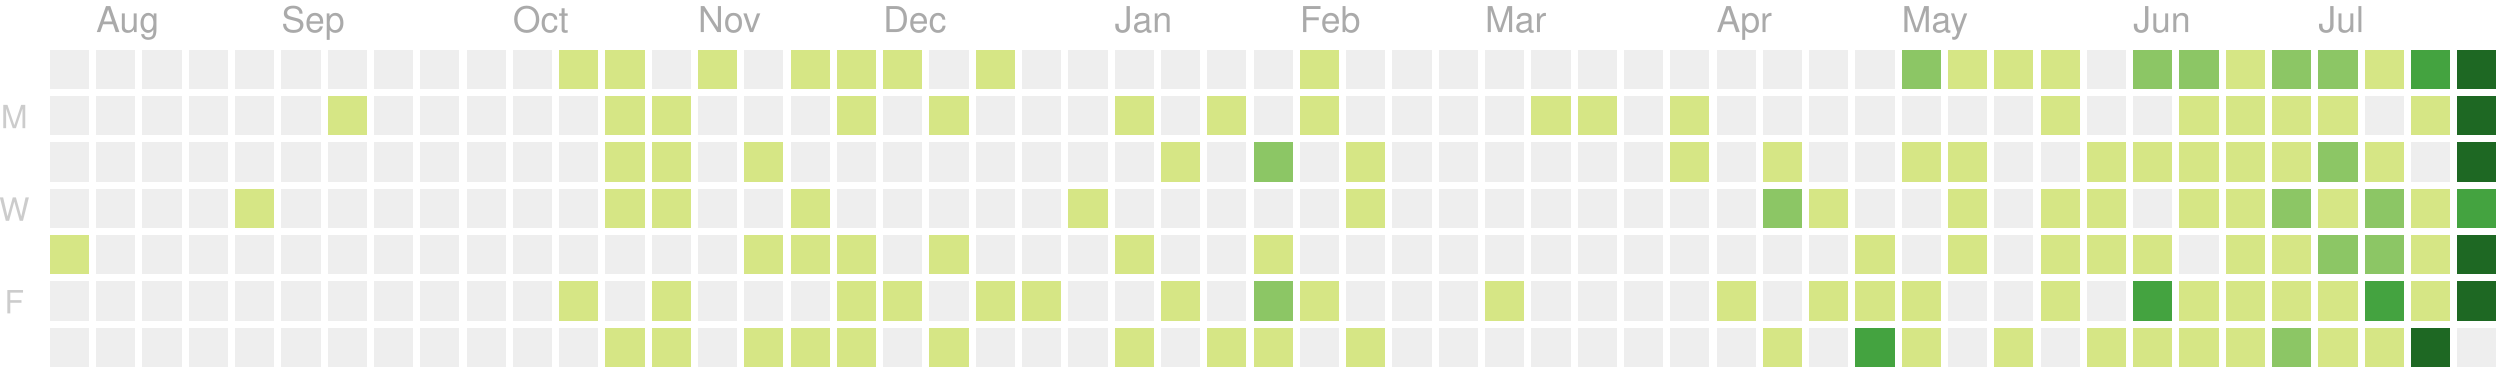
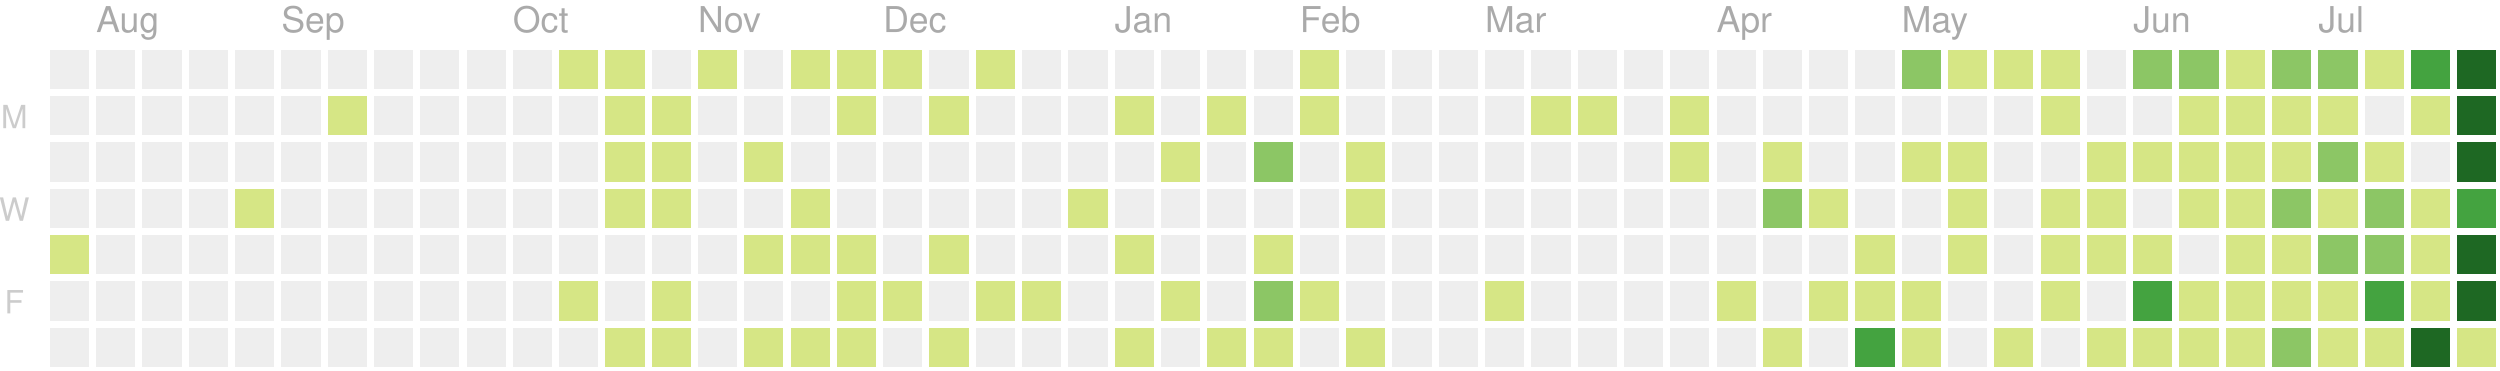
<svg xmlns="http://www.w3.org/2000/svg" version="1.1" width="702" height="104">
  <rect style="fill:#eeeeee;shape-rendering:crispedges;" data-score="0" data-date="2019-07-28" x="14" y="14" width="11" height="11" />
  <rect style="fill:#eeeeee;shape-rendering:crispedges;" data-score="0" data-date="2019-08-04" x="27" y="14" width="11" height="11" />
  <rect style="fill:#eeeeee;shape-rendering:crispedges;" data-score="0" data-date="2019-08-11" x="40" y="14" width="11" height="11" />
  <rect style="fill:#eeeeee;shape-rendering:crispedges;" data-score="0" data-date="2019-08-18" x="53" y="14" width="11" height="11" />
  <rect style="fill:#eeeeee;shape-rendering:crispedges;" data-score="0" data-date="2019-08-25" x="66" y="14" width="11" height="11" />
  <rect style="fill:#eeeeee;shape-rendering:crispedges;" data-score="0" data-date="2019-09-01" x="79" y="14" width="11" height="11" />
  <rect style="fill:#eeeeee;shape-rendering:crispedges;" data-score="0" data-date="2019-09-08" x="92" y="14" width="11" height="11" />
  <rect style="fill:#eeeeee;shape-rendering:crispedges;" data-score="0" data-date="2019-09-15" x="105" y="14" width="11" height="11" />
  <rect style="fill:#eeeeee;shape-rendering:crispedges;" data-score="0" data-date="2019-09-22" x="118" y="14" width="11" height="11" />
  <rect style="fill:#eeeeee;shape-rendering:crispedges;" data-score="0" data-date="2019-09-29" x="131" y="14" width="11" height="11" />
  <rect style="fill:#eeeeee;shape-rendering:crispedges;" data-score="0" data-date="2019-10-06" x="144" y="14" width="11" height="11" />
  <rect style="fill:#d6e685;shape-rendering:crispedges;" data-score="7" data-date="2019-10-13" x="157" y="14" width="11" height="11" />
  <rect style="fill:#d6e685;shape-rendering:crispedges;" data-score="2" data-date="2019-10-20" x="170" y="14" width="11" height="11" />
  <rect style="fill:#eeeeee;shape-rendering:crispedges;" data-score="0" data-date="2019-10-27" x="183" y="14" width="11" height="11" />
  <rect style="fill:#d6e685;shape-rendering:crispedges;" data-score="5" data-date="2019-11-03" x="196" y="14" width="11" height="11" />
  <rect style="fill:#eeeeee;shape-rendering:crispedges;" data-score="0" data-date="2019-11-10" x="209" y="14" width="11" height="11" />
  <rect style="fill:#d6e685;shape-rendering:crispedges;" data-score="8" data-date="2019-11-17" x="222" y="14" width="11" height="11" />
  <rect style="fill:#d6e685;shape-rendering:crispedges;" data-score="6" data-date="2019-11-24" x="235" y="14" width="11" height="11" />
  <rect style="fill:#d6e685;shape-rendering:crispedges;" data-score="4" data-date="2019-12-01" x="248" y="14" width="11" height="11" />
  <rect style="fill:#eeeeee;shape-rendering:crispedges;" data-score="0" data-date="2019-12-08" x="261" y="14" width="11" height="11" />
  <rect style="fill:#d6e685;shape-rendering:crispedges;" data-score="1" data-date="2019-12-15" x="274" y="14" width="11" height="11" />
  <rect style="fill:#eeeeee;shape-rendering:crispedges;" data-score="0" data-date="2019-12-22" x="287" y="14" width="11" height="11" />
  <rect style="fill:#eeeeee;shape-rendering:crispedges;" data-score="0" data-date="2019-12-29" x="300" y="14" width="11" height="11" />
  <rect style="fill:#eeeeee;shape-rendering:crispedges;" data-score="0" data-date="2020-01-05" x="313" y="14" width="11" height="11" />
  <rect style="fill:#eeeeee;shape-rendering:crispedges;" data-score="0" data-date="2020-01-12" x="326" y="14" width="11" height="11" />
  <rect style="fill:#eeeeee;shape-rendering:crispedges;" data-score="0" data-date="2020-01-19" x="339" y="14" width="11" height="11" />
  <rect style="fill:#eeeeee;shape-rendering:crispedges;" data-score="0" data-date="2020-01-26" x="352" y="14" width="11" height="11" />
  <rect style="fill:#d6e685;shape-rendering:crispedges;" data-score="2" data-date="2020-02-02" x="365" y="14" width="11" height="11" />
  <rect style="fill:#eeeeee;shape-rendering:crispedges;" data-score="0" data-date="2020-02-09" x="378" y="14" width="11" height="11" />
  <rect style="fill:#eeeeee;shape-rendering:crispedges;" data-score="0" data-date="2020-02-16" x="391" y="14" width="11" height="11" />
  <rect style="fill:#eeeeee;shape-rendering:crispedges;" data-score="0" data-date="2020-02-23" x="404" y="14" width="11" height="11" />
  <rect style="fill:#eeeeee;shape-rendering:crispedges;" data-score="0" data-date="2020-03-01" x="417" y="14" width="11" height="11" />
  <rect style="fill:#eeeeee;shape-rendering:crispedges;" data-score="0" data-date="2020-03-08" x="430" y="14" width="11" height="11" />
  <rect style="fill:#eeeeee;shape-rendering:crispedges;" data-score="0" data-date="2020-03-15" x="443" y="14" width="11" height="11" />
  <rect style="fill:#eeeeee;shape-rendering:crispedges;" data-score="0" data-date="2020-03-22" x="456" y="14" width="11" height="11" />
  <rect style="fill:#eeeeee;shape-rendering:crispedges;" data-score="0" data-date="2020-03-29" x="469" y="14" width="11" height="11" />
  <rect style="fill:#eeeeee;shape-rendering:crispedges;" data-score="0" data-date="2020-04-05" x="482" y="14" width="11" height="11" />
  <rect style="fill:#eeeeee;shape-rendering:crispedges;" data-score="0" data-date="2020-04-12" x="495" y="14" width="11" height="11" />
  <rect style="fill:#eeeeee;shape-rendering:crispedges;" data-score="0" data-date="2020-04-19" x="508" y="14" width="11" height="11" />
  <rect style="fill:#eeeeee;shape-rendering:crispedges;" data-score="0" data-date="2020-04-26" x="521" y="14" width="11" height="11" />
  <rect style="fill:#8cc665;shape-rendering:crispedges;" data-score="20" data-date="2020-05-03" x="534" y="14" width="11" height="11" />
  <rect style="fill:#d6e685;shape-rendering:crispedges;" data-score="4" data-date="2020-05-10" x="547" y="14" width="11" height="11" />
  <rect style="fill:#d6e685;shape-rendering:crispedges;" data-score="4" data-date="2020-05-17" x="560" y="14" width="11" height="11" />
  <rect style="fill:#d6e685;shape-rendering:crispedges;" data-score="3" data-date="2020-05-24" x="573" y="14" width="11" height="11" />
  <rect style="fill:#eeeeee;shape-rendering:crispedges;" data-score="0" data-date="2020-05-31" x="586" y="14" width="11" height="11" />
  <rect style="fill:#8cc665;shape-rendering:crispedges;" data-score="25" data-date="2020-06-07" x="599" y="14" width="11" height="11" />
  <rect style="fill:#8cc665;shape-rendering:crispedges;" data-score="20" data-date="2020-06-14" x="612" y="14" width="11" height="11" />
  <rect style="fill:#d6e685;shape-rendering:crispedges;" data-score="8" data-date="2020-06-21" x="625" y="14" width="11" height="11" />
  <rect style="fill:#8cc665;shape-rendering:crispedges;" data-score="28" data-date="2020-06-28" x="638" y="14" width="11" height="11" />
  <rect style="fill:#8cc665;shape-rendering:crispedges;" data-score="20" data-date="2020-07-05" x="651" y="14" width="11" height="11" />
  <rect style="fill:#d6e685;shape-rendering:crispedges;" data-score="3" data-date="2020-07-12" x="664" y="14" width="11" height="11" />
  <rect style="fill:#44a340;shape-rendering:crispedges;" data-score="45" data-date="2020-07-19" x="677" y="14" width="11" height="11" />
  <rect style="fill:#1e6823;shape-rendering:crispedges;" data-score="84" data-date="2020-07-26" x="690" y="14" width="11" height="11" />
  <rect style="fill:#eeeeee;shape-rendering:crispedges;" data-score="0" data-date="2019-07-29" x="14" y="27" width="11" height="11" />
  <rect style="fill:#eeeeee;shape-rendering:crispedges;" data-score="0" data-date="2019-08-05" x="27" y="27" width="11" height="11" />
  <rect style="fill:#eeeeee;shape-rendering:crispedges;" data-score="0" data-date="2019-08-12" x="40" y="27" width="11" height="11" />
  <rect style="fill:#eeeeee;shape-rendering:crispedges;" data-score="0" data-date="2019-08-19" x="53" y="27" width="11" height="11" />
  <rect style="fill:#eeeeee;shape-rendering:crispedges;" data-score="0" data-date="2019-08-26" x="66" y="27" width="11" height="11" />
  <rect style="fill:#eeeeee;shape-rendering:crispedges;" data-score="0" data-date="2019-09-02" x="79" y="27" width="11" height="11" />
  <rect style="fill:#d6e685;shape-rendering:crispedges;" data-score="1" data-date="2019-09-09" x="92" y="27" width="11" height="11" />
  <rect style="fill:#eeeeee;shape-rendering:crispedges;" data-score="0" data-date="2019-09-16" x="105" y="27" width="11" height="11" />
  <rect style="fill:#eeeeee;shape-rendering:crispedges;" data-score="0" data-date="2019-09-23" x="118" y="27" width="11" height="11" />
  <rect style="fill:#eeeeee;shape-rendering:crispedges;" data-score="0" data-date="2019-09-30" x="131" y="27" width="11" height="11" />
  <rect style="fill:#eeeeee;shape-rendering:crispedges;" data-score="0" data-date="2019-10-07" x="144" y="27" width="11" height="11" />
  <rect style="fill:#eeeeee;shape-rendering:crispedges;" data-score="0" data-date="2019-10-14" x="157" y="27" width="11" height="11" />
  <rect style="fill:#d6e685;shape-rendering:crispedges;" data-score="4" data-date="2019-10-21" x="170" y="27" width="11" height="11" />
  <rect style="fill:#d6e685;shape-rendering:crispedges;" data-score="3" data-date="2019-10-28" x="183" y="27" width="11" height="11" />
  <rect style="fill:#eeeeee;shape-rendering:crispedges;" data-score="0" data-date="2019-11-04" x="196" y="27" width="11" height="11" />
  <rect style="fill:#eeeeee;shape-rendering:crispedges;" data-score="0" data-date="2019-11-11" x="209" y="27" width="11" height="11" />
  <rect style="fill:#eeeeee;shape-rendering:crispedges;" data-score="0" data-date="2019-11-18" x="222" y="27" width="11" height="11" />
  <rect style="fill:#d6e685;shape-rendering:crispedges;" data-score="1" data-date="2019-11-25" x="235" y="27" width="11" height="11" />
  <rect style="fill:#eeeeee;shape-rendering:crispedges;" data-score="0" data-date="2019-12-02" x="248" y="27" width="11" height="11" />
  <rect style="fill:#d6e685;shape-rendering:crispedges;" data-score="1" data-date="2019-12-09" x="261" y="27" width="11" height="11" />
  <rect style="fill:#eeeeee;shape-rendering:crispedges;" data-score="0" data-date="2019-12-16" x="274" y="27" width="11" height="11" />
  <rect style="fill:#eeeeee;shape-rendering:crispedges;" data-score="0" data-date="2019-12-23" x="287" y="27" width="11" height="11" />
  <rect style="fill:#eeeeee;shape-rendering:crispedges;" data-score="0" data-date="2019-12-30" x="300" y="27" width="11" height="11" />
  <rect style="fill:#d6e685;shape-rendering:crispedges;" data-score="2" data-date="2020-01-06" x="313" y="27" width="11" height="11" />
  <rect style="fill:#eeeeee;shape-rendering:crispedges;" data-score="0" data-date="2020-01-13" x="326" y="27" width="11" height="11" />
  <rect style="fill:#d6e685;shape-rendering:crispedges;" data-score="1" data-date="2020-01-20" x="339" y="27" width="11" height="11" />
  <rect style="fill:#eeeeee;shape-rendering:crispedges;" data-score="0" data-date="2020-01-27" x="352" y="27" width="11" height="11" />
  <rect style="fill:#d6e685;shape-rendering:crispedges;" data-score="10" data-date="2020-02-03" x="365" y="27" width="11" height="11" />
  <rect style="fill:#eeeeee;shape-rendering:crispedges;" data-score="0" data-date="2020-02-10" x="378" y="27" width="11" height="11" />
  <rect style="fill:#eeeeee;shape-rendering:crispedges;" data-score="0" data-date="2020-02-17" x="391" y="27" width="11" height="11" />
  <rect style="fill:#eeeeee;shape-rendering:crispedges;" data-score="0" data-date="2020-02-24" x="404" y="27" width="11" height="11" />
  <rect style="fill:#eeeeee;shape-rendering:crispedges;" data-score="0" data-date="2020-03-02" x="417" y="27" width="11" height="11" />
  <rect style="fill:#d6e685;shape-rendering:crispedges;" data-score="2" data-date="2020-03-09" x="430" y="27" width="11" height="11" />
  <rect style="fill:#d6e685;shape-rendering:crispedges;" data-score="1" data-date="2020-03-16" x="443" y="27" width="11" height="11" />
  <rect style="fill:#eeeeee;shape-rendering:crispedges;" data-score="0" data-date="2020-03-23" x="456" y="27" width="11" height="11" />
  <rect style="fill:#d6e685;shape-rendering:crispedges;" data-score="8" data-date="2020-03-30" x="469" y="27" width="11" height="11" />
  <rect style="fill:#eeeeee;shape-rendering:crispedges;" data-score="0" data-date="2020-04-06" x="482" y="27" width="11" height="11" />
  <rect style="fill:#eeeeee;shape-rendering:crispedges;" data-score="0" data-date="2020-04-13" x="495" y="27" width="11" height="11" />
  <rect style="fill:#eeeeee;shape-rendering:crispedges;" data-score="0" data-date="2020-04-20" x="508" y="27" width="11" height="11" />
  <rect style="fill:#eeeeee;shape-rendering:crispedges;" data-score="0" data-date="2020-04-27" x="521" y="27" width="11" height="11" />
  <rect style="fill:#eeeeee;shape-rendering:crispedges;" data-score="0" data-date="2020-05-04" x="534" y="27" width="11" height="11" />
  <rect style="fill:#eeeeee;shape-rendering:crispedges;" data-score="0" data-date="2020-05-11" x="547" y="27" width="11" height="11" />
  <rect style="fill:#eeeeee;shape-rendering:crispedges;" data-score="0" data-date="2020-05-18" x="560" y="27" width="11" height="11" />
  <rect style="fill:#d6e685;shape-rendering:crispedges;" data-score="3" data-date="2020-05-25" x="573" y="27" width="11" height="11" />
  <rect style="fill:#eeeeee;shape-rendering:crispedges;" data-score="0" data-date="2020-06-01" x="586" y="27" width="11" height="11" />
  <rect style="fill:#eeeeee;shape-rendering:crispedges;" data-score="0" data-date="2020-06-08" x="599" y="27" width="11" height="11" />
  <rect style="fill:#d6e685;shape-rendering:crispedges;" data-score="2" data-date="2020-06-15" x="612" y="27" width="11" height="11" />
  <rect style="fill:#d6e685;shape-rendering:crispedges;" data-score="15" data-date="2020-06-22" x="625" y="27" width="11" height="11" />
  <rect style="fill:#d6e685;shape-rendering:crispedges;" data-score="16" data-date="2020-06-29" x="638" y="27" width="11" height="11" />
  <rect style="fill:#d6e685;shape-rendering:crispedges;" data-score="12" data-date="2020-07-06" x="651" y="27" width="11" height="11" />
  <rect style="fill:#eeeeee;shape-rendering:crispedges;" data-score="0" data-date="2020-07-13" x="664" y="27" width="11" height="11" />
  <rect style="fill:#d6e685;shape-rendering:crispedges;" data-score="8" data-date="2020-07-20" x="677" y="27" width="11" height="11" />
  <rect style="fill:#1e6823;shape-rendering:crispedges;" data-score="107" data-date="2020-07-27" x="690" y="27" width="11" height="11" />
  <rect style="fill:#eeeeee;shape-rendering:crispedges;" data-score="0" data-date="2019-07-30" x="14" y="40" width="11" height="11" />
  <rect style="fill:#eeeeee;shape-rendering:crispedges;" data-score="0" data-date="2019-08-06" x="27" y="40" width="11" height="11" />
  <rect style="fill:#eeeeee;shape-rendering:crispedges;" data-score="0" data-date="2019-08-13" x="40" y="40" width="11" height="11" />
  <rect style="fill:#eeeeee;shape-rendering:crispedges;" data-score="0" data-date="2019-08-20" x="53" y="40" width="11" height="11" />
  <rect style="fill:#eeeeee;shape-rendering:crispedges;" data-score="0" data-date="2019-08-27" x="66" y="40" width="11" height="11" />
  <rect style="fill:#eeeeee;shape-rendering:crispedges;" data-score="0" data-date="2019-09-03" x="79" y="40" width="11" height="11" />
  <rect style="fill:#eeeeee;shape-rendering:crispedges;" data-score="0" data-date="2019-09-10" x="92" y="40" width="11" height="11" />
  <rect style="fill:#eeeeee;shape-rendering:crispedges;" data-score="0" data-date="2019-09-17" x="105" y="40" width="11" height="11" />
  <rect style="fill:#eeeeee;shape-rendering:crispedges;" data-score="0" data-date="2019-09-24" x="118" y="40" width="11" height="11" />
  <rect style="fill:#eeeeee;shape-rendering:crispedges;" data-score="0" data-date="2019-10-01" x="131" y="40" width="11" height="11" />
  <rect style="fill:#eeeeee;shape-rendering:crispedges;" data-score="0" data-date="2019-10-08" x="144" y="40" width="11" height="11" />
  <rect style="fill:#eeeeee;shape-rendering:crispedges;" data-score="0" data-date="2019-10-15" x="157" y="40" width="11" height="11" />
  <rect style="fill:#d6e685;shape-rendering:crispedges;" data-score="2" data-date="2019-10-22" x="170" y="40" width="11" height="11" />
  <rect style="fill:#d6e685;shape-rendering:crispedges;" data-score="9" data-date="2019-10-29" x="183" y="40" width="11" height="11" />
  <rect style="fill:#eeeeee;shape-rendering:crispedges;" data-score="0" data-date="2019-11-05" x="196" y="40" width="11" height="11" />
  <rect style="fill:#d6e685;shape-rendering:crispedges;" data-score="14" data-date="2019-11-12" x="209" y="40" width="11" height="11" />
  <rect style="fill:#eeeeee;shape-rendering:crispedges;" data-score="0" data-date="2019-11-19" x="222" y="40" width="11" height="11" />
  <rect style="fill:#eeeeee;shape-rendering:crispedges;" data-score="0" data-date="2019-11-26" x="235" y="40" width="11" height="11" />
  <rect style="fill:#eeeeee;shape-rendering:crispedges;" data-score="0" data-date="2019-12-03" x="248" y="40" width="11" height="11" />
  <rect style="fill:#eeeeee;shape-rendering:crispedges;" data-score="0" data-date="2019-12-10" x="261" y="40" width="11" height="11" />
  <rect style="fill:#eeeeee;shape-rendering:crispedges;" data-score="0" data-date="2019-12-17" x="274" y="40" width="11" height="11" />
  <rect style="fill:#eeeeee;shape-rendering:crispedges;" data-score="0" data-date="2019-12-24" x="287" y="40" width="11" height="11" />
  <rect style="fill:#eeeeee;shape-rendering:crispedges;" data-score="0" data-date="2019-12-31" x="300" y="40" width="11" height="11" />
  <rect style="fill:#eeeeee;shape-rendering:crispedges;" data-score="0" data-date="2020-01-07" x="313" y="40" width="11" height="11" />
  <rect style="fill:#d6e685;shape-rendering:crispedges;" data-score="1" data-date="2020-01-14" x="326" y="40" width="11" height="11" />
  <rect style="fill:#eeeeee;shape-rendering:crispedges;" data-score="0" data-date="2020-01-21" x="339" y="40" width="11" height="11" />
  <rect style="fill:#8cc665;shape-rendering:crispedges;" data-score="20" data-date="2020-01-28" x="352" y="40" width="11" height="11" />
  <rect style="fill:#eeeeee;shape-rendering:crispedges;" data-score="0" data-date="2020-02-04" x="365" y="40" width="11" height="11" />
  <rect style="fill:#d6e685;shape-rendering:crispedges;" data-score="2" data-date="2020-02-11" x="378" y="40" width="11" height="11" />
  <rect style="fill:#eeeeee;shape-rendering:crispedges;" data-score="0" data-date="2020-02-18" x="391" y="40" width="11" height="11" />
  <rect style="fill:#eeeeee;shape-rendering:crispedges;" data-score="0" data-date="2020-02-25" x="404" y="40" width="11" height="11" />
  <rect style="fill:#eeeeee;shape-rendering:crispedges;" data-score="0" data-date="2020-03-03" x="417" y="40" width="11" height="11" />
  <rect style="fill:#eeeeee;shape-rendering:crispedges;" data-score="0" data-date="2020-03-10" x="430" y="40" width="11" height="11" />
  <rect style="fill:#eeeeee;shape-rendering:crispedges;" data-score="0" data-date="2020-03-17" x="443" y="40" width="11" height="11" />
  <rect style="fill:#eeeeee;shape-rendering:crispedges;" data-score="0" data-date="2020-03-24" x="456" y="40" width="11" height="11" />
  <rect style="fill:#d6e685;shape-rendering:crispedges;" data-score="3" data-date="2020-03-31" x="469" y="40" width="11" height="11" />
  <rect style="fill:#eeeeee;shape-rendering:crispedges;" data-score="0" data-date="2020-04-07" x="482" y="40" width="11" height="11" />
  <rect style="fill:#d6e685;shape-rendering:crispedges;" data-score="14" data-date="2020-04-14" x="495" y="40" width="11" height="11" />
  <rect style="fill:#eeeeee;shape-rendering:crispedges;" data-score="0" data-date="2020-04-21" x="508" y="40" width="11" height="11" />
  <rect style="fill:#eeeeee;shape-rendering:crispedges;" data-score="0" data-date="2020-04-28" x="521" y="40" width="11" height="11" />
  <rect style="fill:#d6e685;shape-rendering:crispedges;" data-score="3" data-date="2020-05-05" x="534" y="40" width="11" height="11" />
  <rect style="fill:#d6e685;shape-rendering:crispedges;" data-score="2" data-date="2020-05-12" x="547" y="40" width="11" height="11" />
  <rect style="fill:#eeeeee;shape-rendering:crispedges;" data-score="0" data-date="2020-05-19" x="560" y="40" width="11" height="11" />
  <rect style="fill:#eeeeee;shape-rendering:crispedges;" data-score="0" data-date="2020-05-26" x="573" y="40" width="11" height="11" />
  <rect style="fill:#d6e685;shape-rendering:crispedges;" data-score="2" data-date="2020-06-02" x="586" y="40" width="11" height="11" />
  <rect style="fill:#d6e685;shape-rendering:crispedges;" data-score="4" data-date="2020-06-09" x="599" y="40" width="11" height="11" />
  <rect style="fill:#d6e685;shape-rendering:crispedges;" data-score="9" data-date="2020-06-16" x="612" y="40" width="11" height="11" />
  <rect style="fill:#d6e685;shape-rendering:crispedges;" data-score="16" data-date="2020-06-23" x="625" y="40" width="11" height="11" />
  <rect style="fill:#d6e685;shape-rendering:crispedges;" data-score="7" data-date="2020-06-30" x="638" y="40" width="11" height="11" />
  <rect style="fill:#8cc665;shape-rendering:crispedges;" data-score="17" data-date="2020-07-07" x="651" y="40" width="11" height="11" />
  <rect style="fill:#d6e685;shape-rendering:crispedges;" data-score="4" data-date="2020-07-14" x="664" y="40" width="11" height="11" />
  <rect style="fill:#eeeeee;shape-rendering:crispedges;" data-score="0" data-date="2020-07-21" x="677" y="40" width="11" height="11" />
  <rect style="fill:#1e6823;shape-rendering:crispedges;" data-score="84" data-date="2020-07-28" x="690" y="40" width="11" height="11" />
  <rect style="fill:#eeeeee;shape-rendering:crispedges;" data-score="0" data-date="2019-07-31" x="14" y="53" width="11" height="11" />
  <rect style="fill:#eeeeee;shape-rendering:crispedges;" data-score="0" data-date="2019-08-07" x="27" y="53" width="11" height="11" />
  <rect style="fill:#eeeeee;shape-rendering:crispedges;" data-score="0" data-date="2019-08-14" x="40" y="53" width="11" height="11" />
  <rect style="fill:#eeeeee;shape-rendering:crispedges;" data-score="0" data-date="2019-08-21" x="53" y="53" width="11" height="11" />
  <rect style="fill:#d6e685;shape-rendering:crispedges;" data-score="1" data-date="2019-08-28" x="66" y="53" width="11" height="11" />
  <rect style="fill:#eeeeee;shape-rendering:crispedges;" data-score="0" data-date="2019-09-04" x="79" y="53" width="11" height="11" />
  <rect style="fill:#eeeeee;shape-rendering:crispedges;" data-score="0" data-date="2019-09-11" x="92" y="53" width="11" height="11" />
  <rect style="fill:#eeeeee;shape-rendering:crispedges;" data-score="0" data-date="2019-09-18" x="105" y="53" width="11" height="11" />
  <rect style="fill:#eeeeee;shape-rendering:crispedges;" data-score="0" data-date="2019-09-25" x="118" y="53" width="11" height="11" />
  <rect style="fill:#eeeeee;shape-rendering:crispedges;" data-score="0" data-date="2019-10-02" x="131" y="53" width="11" height="11" />
  <rect style="fill:#eeeeee;shape-rendering:crispedges;" data-score="0" data-date="2019-10-09" x="144" y="53" width="11" height="11" />
  <rect style="fill:#eeeeee;shape-rendering:crispedges;" data-score="0" data-date="2019-10-16" x="157" y="53" width="11" height="11" />
  <rect style="fill:#d6e685;shape-rendering:crispedges;" data-score="7" data-date="2019-10-23" x="170" y="53" width="11" height="11" />
  <rect style="fill:#d6e685;shape-rendering:crispedges;" data-score="1" data-date="2019-10-30" x="183" y="53" width="11" height="11" />
  <rect style="fill:#eeeeee;shape-rendering:crispedges;" data-score="0" data-date="2019-11-06" x="196" y="53" width="11" height="11" />
  <rect style="fill:#eeeeee;shape-rendering:crispedges;" data-score="0" data-date="2019-11-13" x="209" y="53" width="11" height="11" />
  <rect style="fill:#d6e685;shape-rendering:crispedges;" data-score="7" data-date="2019-11-20" x="222" y="53" width="11" height="11" />
  <rect style="fill:#eeeeee;shape-rendering:crispedges;" data-score="0" data-date="2019-11-27" x="235" y="53" width="11" height="11" />
  <rect style="fill:#eeeeee;shape-rendering:crispedges;" data-score="0" data-date="2019-12-04" x="248" y="53" width="11" height="11" />
  <rect style="fill:#eeeeee;shape-rendering:crispedges;" data-score="0" data-date="2019-12-11" x="261" y="53" width="11" height="11" />
  <rect style="fill:#eeeeee;shape-rendering:crispedges;" data-score="0" data-date="2019-12-18" x="274" y="53" width="11" height="11" />
  <rect style="fill:#eeeeee;shape-rendering:crispedges;" data-score="0" data-date="2019-12-25" x="287" y="53" width="11" height="11" />
  <rect style="fill:#d6e685;shape-rendering:crispedges;" data-score="1" data-date="2020-01-01" x="300" y="53" width="11" height="11" />
  <rect style="fill:#eeeeee;shape-rendering:crispedges;" data-score="0" data-date="2020-01-08" x="313" y="53" width="11" height="11" />
  <rect style="fill:#eeeeee;shape-rendering:crispedges;" data-score="0" data-date="2020-01-15" x="326" y="53" width="11" height="11" />
  <rect style="fill:#eeeeee;shape-rendering:crispedges;" data-score="0" data-date="2020-01-22" x="339" y="53" width="11" height="11" />
  <rect style="fill:#eeeeee;shape-rendering:crispedges;" data-score="0" data-date="2020-01-29" x="352" y="53" width="11" height="11" />
  <rect style="fill:#eeeeee;shape-rendering:crispedges;" data-score="0" data-date="2020-02-05" x="365" y="53" width="11" height="11" />
  <rect style="fill:#d6e685;shape-rendering:crispedges;" data-score="3" data-date="2020-02-12" x="378" y="53" width="11" height="11" />
  <rect style="fill:#eeeeee;shape-rendering:crispedges;" data-score="0" data-date="2020-02-19" x="391" y="53" width="11" height="11" />
  <rect style="fill:#eeeeee;shape-rendering:crispedges;" data-score="0" data-date="2020-02-26" x="404" y="53" width="11" height="11" />
  <rect style="fill:#eeeeee;shape-rendering:crispedges;" data-score="0" data-date="2020-03-04" x="417" y="53" width="11" height="11" />
  <rect style="fill:#eeeeee;shape-rendering:crispedges;" data-score="0" data-date="2020-03-11" x="430" y="53" width="11" height="11" />
  <rect style="fill:#eeeeee;shape-rendering:crispedges;" data-score="0" data-date="2020-03-18" x="443" y="53" width="11" height="11" />
  <rect style="fill:#eeeeee;shape-rendering:crispedges;" data-score="0" data-date="2020-03-25" x="456" y="53" width="11" height="11" />
  <rect style="fill:#eeeeee;shape-rendering:crispedges;" data-score="0" data-date="2020-04-01" x="469" y="53" width="11" height="11" />
  <rect style="fill:#eeeeee;shape-rendering:crispedges;" data-score="0" data-date="2020-04-08" x="482" y="53" width="11" height="11" />
  <rect style="fill:#8cc665;shape-rendering:crispedges;" data-score="30" data-date="2020-04-15" x="495" y="53" width="11" height="11" />
  <rect style="fill:#d6e685;shape-rendering:crispedges;" data-score="1" data-date="2020-04-22" x="508" y="53" width="11" height="11" />
  <rect style="fill:#eeeeee;shape-rendering:crispedges;" data-score="0" data-date="2020-04-29" x="521" y="53" width="11" height="11" />
  <rect style="fill:#eeeeee;shape-rendering:crispedges;" data-score="0" data-date="2020-05-06" x="534" y="53" width="11" height="11" />
  <rect style="fill:#d6e685;shape-rendering:crispedges;" data-score="3" data-date="2020-05-13" x="547" y="53" width="11" height="11" />
  <rect style="fill:#eeeeee;shape-rendering:crispedges;" data-score="0" data-date="2020-05-20" x="560" y="53" width="11" height="11" />
  <rect style="fill:#d6e685;shape-rendering:crispedges;" data-score="1" data-date="2020-05-27" x="573" y="53" width="11" height="11" />
  <rect style="fill:#d6e685;shape-rendering:crispedges;" data-score="2" data-date="2020-06-03" x="586" y="53" width="11" height="11" />
  <rect style="fill:#eeeeee;shape-rendering:crispedges;" data-score="0" data-date="2020-06-10" x="599" y="53" width="11" height="11" />
  <rect style="fill:#d6e685;shape-rendering:crispedges;" data-score="5" data-date="2020-06-17" x="612" y="53" width="11" height="11" />
  <rect style="fill:#d6e685;shape-rendering:crispedges;" data-score="2" data-date="2020-06-24" x="625" y="53" width="11" height="11" />
  <rect style="fill:#8cc665;shape-rendering:crispedges;" data-score="32" data-date="2020-07-01" x="638" y="53" width="11" height="11" />
  <rect style="fill:#d6e685;shape-rendering:crispedges;" data-score="14" data-date="2020-07-08" x="651" y="53" width="11" height="11" />
  <rect style="fill:#8cc665;shape-rendering:crispedges;" data-score="26" data-date="2020-07-15" x="664" y="53" width="11" height="11" />
  <rect style="fill:#d6e685;shape-rendering:crispedges;" data-score="2" data-date="2020-07-22" x="677" y="53" width="11" height="11" />
  <rect style="fill:#44a340;shape-rendering:crispedges;" data-score="45" data-date="2020-07-29" x="690" y="53" width="11" height="11" />
  <rect style="fill:#d6e685;shape-rendering:crispedges;" data-score="5" data-date="2019-08-01" x="14" y="66" width="11" height="11" />
  <rect style="fill:#eeeeee;shape-rendering:crispedges;" data-score="0" data-date="2019-08-08" x="27" y="66" width="11" height="11" />
  <rect style="fill:#eeeeee;shape-rendering:crispedges;" data-score="0" data-date="2019-08-15" x="40" y="66" width="11" height="11" />
  <rect style="fill:#eeeeee;shape-rendering:crispedges;" data-score="0" data-date="2019-08-22" x="53" y="66" width="11" height="11" />
  <rect style="fill:#eeeeee;shape-rendering:crispedges;" data-score="0" data-date="2019-08-29" x="66" y="66" width="11" height="11" />
  <rect style="fill:#eeeeee;shape-rendering:crispedges;" data-score="0" data-date="2019-09-05" x="79" y="66" width="11" height="11" />
  <rect style="fill:#eeeeee;shape-rendering:crispedges;" data-score="0" data-date="2019-09-12" x="92" y="66" width="11" height="11" />
  <rect style="fill:#eeeeee;shape-rendering:crispedges;" data-score="0" data-date="2019-09-19" x="105" y="66" width="11" height="11" />
  <rect style="fill:#eeeeee;shape-rendering:crispedges;" data-score="0" data-date="2019-09-26" x="118" y="66" width="11" height="11" />
  <rect style="fill:#eeeeee;shape-rendering:crispedges;" data-score="0" data-date="2019-10-03" x="131" y="66" width="11" height="11" />
  <rect style="fill:#eeeeee;shape-rendering:crispedges;" data-score="0" data-date="2019-10-10" x="144" y="66" width="11" height="11" />
  <rect style="fill:#eeeeee;shape-rendering:crispedges;" data-score="0" data-date="2019-10-17" x="157" y="66" width="11" height="11" />
  <rect style="fill:#eeeeee;shape-rendering:crispedges;" data-score="0" data-date="2019-10-24" x="170" y="66" width="11" height="11" />
  <rect style="fill:#eeeeee;shape-rendering:crispedges;" data-score="0" data-date="2019-10-31" x="183" y="66" width="11" height="11" />
  <rect style="fill:#eeeeee;shape-rendering:crispedges;" data-score="0" data-date="2019-11-07" x="196" y="66" width="11" height="11" />
  <rect style="fill:#d6e685;shape-rendering:crispedges;" data-score="1" data-date="2019-11-14" x="209" y="66" width="11" height="11" />
  <rect style="fill:#d6e685;shape-rendering:crispedges;" data-score="2" data-date="2019-11-21" x="222" y="66" width="11" height="11" />
  <rect style="fill:#d6e685;shape-rendering:crispedges;" data-score="1" data-date="2019-11-28" x="235" y="66" width="11" height="11" />
  <rect style="fill:#eeeeee;shape-rendering:crispedges;" data-score="0" data-date="2019-12-05" x="248" y="66" width="11" height="11" />
  <rect style="fill:#d6e685;shape-rendering:crispedges;" data-score="1" data-date="2019-12-12" x="261" y="66" width="11" height="11" />
  <rect style="fill:#eeeeee;shape-rendering:crispedges;" data-score="0" data-date="2019-12-19" x="274" y="66" width="11" height="11" />
  <rect style="fill:#eeeeee;shape-rendering:crispedges;" data-score="0" data-date="2019-12-26" x="287" y="66" width="11" height="11" />
  <rect style="fill:#eeeeee;shape-rendering:crispedges;" data-score="0" data-date="2020-01-02" x="300" y="66" width="11" height="11" />
  <rect style="fill:#d6e685;shape-rendering:crispedges;" data-score="1" data-date="2020-01-09" x="313" y="66" width="11" height="11" />
  <rect style="fill:#eeeeee;shape-rendering:crispedges;" data-score="0" data-date="2020-01-16" x="326" y="66" width="11" height="11" />
  <rect style="fill:#eeeeee;shape-rendering:crispedges;" data-score="0" data-date="2020-01-23" x="339" y="66" width="11" height="11" />
  <rect style="fill:#d6e685;shape-rendering:crispedges;" data-score="8" data-date="2020-01-30" x="352" y="66" width="11" height="11" />
  <rect style="fill:#eeeeee;shape-rendering:crispedges;" data-score="0" data-date="2020-02-06" x="365" y="66" width="11" height="11" />
  <rect style="fill:#eeeeee;shape-rendering:crispedges;" data-score="0" data-date="2020-02-13" x="378" y="66" width="11" height="11" />
  <rect style="fill:#eeeeee;shape-rendering:crispedges;" data-score="0" data-date="2020-02-20" x="391" y="66" width="11" height="11" />
  <rect style="fill:#eeeeee;shape-rendering:crispedges;" data-score="0" data-date="2020-02-27" x="404" y="66" width="11" height="11" />
  <rect style="fill:#eeeeee;shape-rendering:crispedges;" data-score="0" data-date="2020-03-05" x="417" y="66" width="11" height="11" />
  <rect style="fill:#eeeeee;shape-rendering:crispedges;" data-score="0" data-date="2020-03-12" x="430" y="66" width="11" height="11" />
  <rect style="fill:#eeeeee;shape-rendering:crispedges;" data-score="0" data-date="2020-03-19" x="443" y="66" width="11" height="11" />
  <rect style="fill:#eeeeee;shape-rendering:crispedges;" data-score="0" data-date="2020-03-26" x="456" y="66" width="11" height="11" />
  <rect style="fill:#eeeeee;shape-rendering:crispedges;" data-score="0" data-date="2020-04-02" x="469" y="66" width="11" height="11" />
  <rect style="fill:#eeeeee;shape-rendering:crispedges;" data-score="0" data-date="2020-04-09" x="482" y="66" width="11" height="11" />
  <rect style="fill:#eeeeee;shape-rendering:crispedges;" data-score="0" data-date="2020-04-16" x="495" y="66" width="11" height="11" />
  <rect style="fill:#eeeeee;shape-rendering:crispedges;" data-score="0" data-date="2020-04-23" x="508" y="66" width="11" height="11" />
  <rect style="fill:#d6e685;shape-rendering:crispedges;" data-score="1" data-date="2020-04-30" x="521" y="66" width="11" height="11" />
  <rect style="fill:#eeeeee;shape-rendering:crispedges;" data-score="0" data-date="2020-05-07" x="534" y="66" width="11" height="11" />
  <rect style="fill:#d6e685;shape-rendering:crispedges;" data-score="8" data-date="2020-05-14" x="547" y="66" width="11" height="11" />
  <rect style="fill:#eeeeee;shape-rendering:crispedges;" data-score="0" data-date="2020-05-21" x="560" y="66" width="11" height="11" />
  <rect style="fill:#d6e685;shape-rendering:crispedges;" data-score="4" data-date="2020-05-28" x="573" y="66" width="11" height="11" />
  <rect style="fill:#d6e685;shape-rendering:crispedges;" data-score="3" data-date="2020-06-04" x="586" y="66" width="11" height="11" />
  <rect style="fill:#d6e685;shape-rendering:crispedges;" data-score="1" data-date="2020-06-11" x="599" y="66" width="11" height="11" />
  <rect style="fill:#eeeeee;shape-rendering:crispedges;" data-score="0" data-date="2020-06-18" x="612" y="66" width="11" height="11" />
  <rect style="fill:#d6e685;shape-rendering:crispedges;" data-score="3" data-date="2020-06-25" x="625" y="66" width="11" height="11" />
  <rect style="fill:#d6e685;shape-rendering:crispedges;" data-score="9" data-date="2020-07-02" x="638" y="66" width="11" height="11" />
  <rect style="fill:#8cc665;shape-rendering:crispedges;" data-score="17" data-date="2020-07-09" x="651" y="66" width="11" height="11" />
  <rect style="fill:#8cc665;shape-rendering:crispedges;" data-score="27" data-date="2020-07-16" x="664" y="66" width="11" height="11" />
  <rect style="fill:#d6e685;shape-rendering:crispedges;" data-score="3" data-date="2020-07-23" x="677" y="66" width="11" height="11" />
  <rect style="fill:#1e6823;shape-rendering:crispedges;" data-score="57" data-date="2020-07-30" x="690" y="66" width="11" height="11" />
  <rect style="fill:#eeeeee;shape-rendering:crispedges;" data-score="0" data-date="2019-08-02" x="14" y="79" width="11" height="11" />
  <rect style="fill:#eeeeee;shape-rendering:crispedges;" data-score="0" data-date="2019-08-09" x="27" y="79" width="11" height="11" />
  <rect style="fill:#eeeeee;shape-rendering:crispedges;" data-score="0" data-date="2019-08-16" x="40" y="79" width="11" height="11" />
  <rect style="fill:#eeeeee;shape-rendering:crispedges;" data-score="0" data-date="2019-08-23" x="53" y="79" width="11" height="11" />
  <rect style="fill:#eeeeee;shape-rendering:crispedges;" data-score="0" data-date="2019-08-30" x="66" y="79" width="11" height="11" />
  <rect style="fill:#eeeeee;shape-rendering:crispedges;" data-score="0" data-date="2019-09-06" x="79" y="79" width="11" height="11" />
  <rect style="fill:#eeeeee;shape-rendering:crispedges;" data-score="0" data-date="2019-09-13" x="92" y="79" width="11" height="11" />
  <rect style="fill:#eeeeee;shape-rendering:crispedges;" data-score="0" data-date="2019-09-20" x="105" y="79" width="11" height="11" />
  <rect style="fill:#eeeeee;shape-rendering:crispedges;" data-score="0" data-date="2019-09-27" x="118" y="79" width="11" height="11" />
  <rect style="fill:#eeeeee;shape-rendering:crispedges;" data-score="0" data-date="2019-10-04" x="131" y="79" width="11" height="11" />
  <rect style="fill:#eeeeee;shape-rendering:crispedges;" data-score="0" data-date="2019-10-11" x="144" y="79" width="11" height="11" />
  <rect style="fill:#d6e685;shape-rendering:crispedges;" data-score="9" data-date="2019-10-18" x="157" y="79" width="11" height="11" />
  <rect style="fill:#eeeeee;shape-rendering:crispedges;" data-score="0" data-date="2019-10-25" x="170" y="79" width="11" height="11" />
  <rect style="fill:#d6e685;shape-rendering:crispedges;" data-score="3" data-date="2019-11-01" x="183" y="79" width="11" height="11" />
  <rect style="fill:#eeeeee;shape-rendering:crispedges;" data-score="0" data-date="2019-11-08" x="196" y="79" width="11" height="11" />
  <rect style="fill:#eeeeee;shape-rendering:crispedges;" data-score="0" data-date="2019-11-15" x="209" y="79" width="11" height="11" />
  <rect style="fill:#eeeeee;shape-rendering:crispedges;" data-score="0" data-date="2019-11-22" x="222" y="79" width="11" height="11" />
  <rect style="fill:#d6e685;shape-rendering:crispedges;" data-score="4" data-date="2019-11-29" x="235" y="79" width="11" height="11" />
  <rect style="fill:#d6e685;shape-rendering:crispedges;" data-score="2" data-date="2019-12-06" x="248" y="79" width="11" height="11" />
  <rect style="fill:#eeeeee;shape-rendering:crispedges;" data-score="0" data-date="2019-12-13" x="261" y="79" width="11" height="11" />
  <rect style="fill:#d6e685;shape-rendering:crispedges;" data-score="1" data-date="2019-12-20" x="274" y="79" width="11" height="11" />
  <rect style="fill:#d6e685;shape-rendering:crispedges;" data-score="5" data-date="2019-12-27" x="287" y="79" width="11" height="11" />
  <rect style="fill:#eeeeee;shape-rendering:crispedges;" data-score="0" data-date="2020-01-03" x="300" y="79" width="11" height="11" />
  <rect style="fill:#eeeeee;shape-rendering:crispedges;" data-score="0" data-date="2020-01-10" x="313" y="79" width="11" height="11" />
  <rect style="fill:#d6e685;shape-rendering:crispedges;" data-score="1" data-date="2020-01-17" x="326" y="79" width="11" height="11" />
  <rect style="fill:#eeeeee;shape-rendering:crispedges;" data-score="0" data-date="2020-01-24" x="339" y="79" width="11" height="11" />
  <rect style="fill:#8cc665;shape-rendering:crispedges;" data-score="26" data-date="2020-01-31" x="352" y="79" width="11" height="11" />
  <rect style="fill:#d6e685;shape-rendering:crispedges;" data-score="2" data-date="2020-02-07" x="365" y="79" width="11" height="11" />
  <rect style="fill:#eeeeee;shape-rendering:crispedges;" data-score="0" data-date="2020-02-14" x="378" y="79" width="11" height="11" />
  <rect style="fill:#eeeeee;shape-rendering:crispedges;" data-score="0" data-date="2020-02-21" x="391" y="79" width="11" height="11" />
  <rect style="fill:#eeeeee;shape-rendering:crispedges;" data-score="0" data-date="2020-02-28" x="404" y="79" width="11" height="11" />
  <rect style="fill:#d6e685;shape-rendering:crispedges;" data-score="1" data-date="2020-03-06" x="417" y="79" width="11" height="11" />
  <rect style="fill:#eeeeee;shape-rendering:crispedges;" data-score="0" data-date="2020-03-13" x="430" y="79" width="11" height="11" />
  <rect style="fill:#eeeeee;shape-rendering:crispedges;" data-score="0" data-date="2020-03-20" x="443" y="79" width="11" height="11" />
  <rect style="fill:#eeeeee;shape-rendering:crispedges;" data-score="0" data-date="2020-03-27" x="456" y="79" width="11" height="11" />
  <rect style="fill:#eeeeee;shape-rendering:crispedges;" data-score="0" data-date="2020-04-03" x="469" y="79" width="11" height="11" />
  <rect style="fill:#d6e685;shape-rendering:crispedges;" data-score="8" data-date="2020-04-10" x="482" y="79" width="11" height="11" />
  <rect style="fill:#eeeeee;shape-rendering:crispedges;" data-score="0" data-date="2020-04-17" x="495" y="79" width="11" height="11" />
  <rect style="fill:#d6e685;shape-rendering:crispedges;" data-score="6" data-date="2020-04-24" x="508" y="79" width="11" height="11" />
  <rect style="fill:#d6e685;shape-rendering:crispedges;" data-score="7" data-date="2020-05-01" x="521" y="79" width="11" height="11" />
  <rect style="fill:#d6e685;shape-rendering:crispedges;" data-score="5" data-date="2020-05-08" x="534" y="79" width="11" height="11" />
  <rect style="fill:#eeeeee;shape-rendering:crispedges;" data-score="0" data-date="2020-05-15" x="547" y="79" width="11" height="11" />
  <rect style="fill:#eeeeee;shape-rendering:crispedges;" data-score="0" data-date="2020-05-22" x="560" y="79" width="11" height="11" />
  <rect style="fill:#d6e685;shape-rendering:crispedges;" data-score="1" data-date="2020-05-29" x="573" y="79" width="11" height="11" />
  <rect style="fill:#eeeeee;shape-rendering:crispedges;" data-score="0" data-date="2020-06-05" x="586" y="79" width="11" height="11" />
  <rect style="fill:#44a340;shape-rendering:crispedges;" data-score="36" data-date="2020-06-12" x="599" y="79" width="11" height="11" />
  <rect style="fill:#d6e685;shape-rendering:crispedges;" data-score="1" data-date="2020-06-19" x="612" y="79" width="11" height="11" />
  <rect style="fill:#d6e685;shape-rendering:crispedges;" data-score="6" data-date="2020-06-26" x="625" y="79" width="11" height="11" />
  <rect style="fill:#d6e685;shape-rendering:crispedges;" data-score="11" data-date="2020-07-03" x="638" y="79" width="11" height="11" />
  <rect style="fill:#d6e685;shape-rendering:crispedges;" data-score="3" data-date="2020-07-10" x="651" y="79" width="11" height="11" />
  <rect style="fill:#44a340;shape-rendering:crispedges;" data-score="41" data-date="2020-07-17" x="664" y="79" width="11" height="11" />
  <rect style="fill:#d6e685;shape-rendering:crispedges;" data-score="6" data-date="2020-07-24" x="677" y="79" width="11" height="11" />
  <rect style="fill:#1e6823;shape-rendering:crispedges;" data-score="67" data-date="2020-07-31" x="690" y="79" width="11" height="11" />
  <rect style="fill:#eeeeee;shape-rendering:crispedges;" data-score="0" data-date="2019-08-03" x="14" y="92" width="11" height="11" />
  <rect style="fill:#eeeeee;shape-rendering:crispedges;" data-score="0" data-date="2019-08-10" x="27" y="92" width="11" height="11" />
  <rect style="fill:#eeeeee;shape-rendering:crispedges;" data-score="0" data-date="2019-08-17" x="40" y="92" width="11" height="11" />
  <rect style="fill:#eeeeee;shape-rendering:crispedges;" data-score="0" data-date="2019-08-24" x="53" y="92" width="11" height="11" />
  <rect style="fill:#eeeeee;shape-rendering:crispedges;" data-score="0" data-date="2019-08-31" x="66" y="92" width="11" height="11" />
  <rect style="fill:#eeeeee;shape-rendering:crispedges;" data-score="0" data-date="2019-09-07" x="79" y="92" width="11" height="11" />
  <rect style="fill:#eeeeee;shape-rendering:crispedges;" data-score="0" data-date="2019-09-14" x="92" y="92" width="11" height="11" />
  <rect style="fill:#eeeeee;shape-rendering:crispedges;" data-score="0" data-date="2019-09-21" x="105" y="92" width="11" height="11" />
  <rect style="fill:#eeeeee;shape-rendering:crispedges;" data-score="0" data-date="2019-09-28" x="118" y="92" width="11" height="11" />
  <rect style="fill:#eeeeee;shape-rendering:crispedges;" data-score="0" data-date="2019-10-05" x="131" y="92" width="11" height="11" />
  <rect style="fill:#eeeeee;shape-rendering:crispedges;" data-score="0" data-date="2019-10-12" x="144" y="92" width="11" height="11" />
  <rect style="fill:#eeeeee;shape-rendering:crispedges;" data-score="0" data-date="2019-10-19" x="157" y="92" width="11" height="11" />
  <rect style="fill:#d6e685;shape-rendering:crispedges;" data-score="4" data-date="2019-10-26" x="170" y="92" width="11" height="11" />
  <rect style="fill:#d6e685;shape-rendering:crispedges;" data-score="4" data-date="2019-11-02" x="183" y="92" width="11" height="11" />
  <rect style="fill:#eeeeee;shape-rendering:crispedges;" data-score="0" data-date="2019-11-09" x="196" y="92" width="11" height="11" />
  <rect style="fill:#d6e685;shape-rendering:crispedges;" data-score="1" data-date="2019-11-16" x="209" y="92" width="11" height="11" />
  <rect style="fill:#d6e685;shape-rendering:crispedges;" data-score="3" data-date="2019-11-23" x="222" y="92" width="11" height="11" />
  <rect style="fill:#d6e685;shape-rendering:crispedges;" data-score="3" data-date="2019-11-30" x="235" y="92" width="11" height="11" />
  <rect style="fill:#eeeeee;shape-rendering:crispedges;" data-score="0" data-date="2019-12-07" x="248" y="92" width="11" height="11" />
  <rect style="fill:#d6e685;shape-rendering:crispedges;" data-score="1" data-date="2019-12-14" x="261" y="92" width="11" height="11" />
  <rect style="fill:#eeeeee;shape-rendering:crispedges;" data-score="0" data-date="2019-12-21" x="274" y="92" width="11" height="11" />
  <rect style="fill:#eeeeee;shape-rendering:crispedges;" data-score="0" data-date="2019-12-28" x="287" y="92" width="11" height="11" />
  <rect style="fill:#eeeeee;shape-rendering:crispedges;" data-score="0" data-date="2020-01-04" x="300" y="92" width="11" height="11" />
  <rect style="fill:#d6e685;shape-rendering:crispedges;" data-score="1" data-date="2020-01-11" x="313" y="92" width="11" height="11" />
  <rect style="fill:#eeeeee;shape-rendering:crispedges;" data-score="0" data-date="2020-01-18" x="326" y="92" width="11" height="11" />
  <rect style="fill:#d6e685;shape-rendering:crispedges;" data-score="3" data-date="2020-01-25" x="339" y="92" width="11" height="11" />
  <rect style="fill:#d6e685;shape-rendering:crispedges;" data-score="2" data-date="2020-02-01" x="352" y="92" width="11" height="11" />
  <rect style="fill:#eeeeee;shape-rendering:crispedges;" data-score="0" data-date="2020-02-08" x="365" y="92" width="11" height="11" />
  <rect style="fill:#d6e685;shape-rendering:crispedges;" data-score="6" data-date="2020-02-15" x="378" y="92" width="11" height="11" />
  <rect style="fill:#eeeeee;shape-rendering:crispedges;" data-score="0" data-date="2020-02-22" x="391" y="92" width="11" height="11" />
  <rect style="fill:#eeeeee;shape-rendering:crispedges;" data-score="0" data-date="2020-02-29" x="404" y="92" width="11" height="11" />
  <rect style="fill:#eeeeee;shape-rendering:crispedges;" data-score="0" data-date="2020-03-07" x="417" y="92" width="11" height="11" />
  <rect style="fill:#eeeeee;shape-rendering:crispedges;" data-score="0" data-date="2020-03-14" x="430" y="92" width="11" height="11" />
  <rect style="fill:#eeeeee;shape-rendering:crispedges;" data-score="0" data-date="2020-03-21" x="443" y="92" width="11" height="11" />
  <rect style="fill:#eeeeee;shape-rendering:crispedges;" data-score="0" data-date="2020-03-28" x="456" y="92" width="11" height="11" />
  <rect style="fill:#eeeeee;shape-rendering:crispedges;" data-score="0" data-date="2020-04-04" x="469" y="92" width="11" height="11" />
  <rect style="fill:#eeeeee;shape-rendering:crispedges;" data-score="0" data-date="2020-04-11" x="482" y="92" width="11" height="11" />
  <rect style="fill:#d6e685;shape-rendering:crispedges;" data-score="1" data-date="2020-04-18" x="495" y="92" width="11" height="11" />
  <rect style="fill:#eeeeee;shape-rendering:crispedges;" data-score="0" data-date="2020-04-25" x="508" y="92" width="11" height="11" />
  <rect style="fill:#44a340;shape-rendering:crispedges;" data-score="35" data-date="2020-05-02" x="521" y="92" width="11" height="11" />
  <rect style="fill:#d6e685;shape-rendering:crispedges;" data-score="4" data-date="2020-05-09" x="534" y="92" width="11" height="11" />
  <rect style="fill:#eeeeee;shape-rendering:crispedges;" data-score="0" data-date="2020-05-16" x="547" y="92" width="11" height="11" />
  <rect style="fill:#d6e685;shape-rendering:crispedges;" data-score="15" data-date="2020-05-23" x="560" y="92" width="11" height="11" />
  <rect style="fill:#eeeeee;shape-rendering:crispedges;" data-score="0" data-date="2020-05-30" x="573" y="92" width="11" height="11" />
  <rect style="fill:#d6e685;shape-rendering:crispedges;" data-score="1" data-date="2020-06-06" x="586" y="92" width="11" height="11" />
  <rect style="fill:#d6e685;shape-rendering:crispedges;" data-score="7" data-date="2020-06-13" x="599" y="92" width="11" height="11" />
  <rect style="fill:#d6e685;shape-rendering:crispedges;" data-score="16" data-date="2020-06-20" x="612" y="92" width="11" height="11" />
  <rect style="fill:#d6e685;shape-rendering:crispedges;" data-score="6" data-date="2020-06-27" x="625" y="92" width="11" height="11" />
  <rect style="fill:#8cc665;shape-rendering:crispedges;" data-score="31" data-date="2020-07-04" x="638" y="92" width="11" height="11" />
  <rect style="fill:#d6e685;shape-rendering:crispedges;" data-score="10" data-date="2020-07-11" x="651" y="92" width="11" height="11" />
  <rect style="fill:#d6e685;shape-rendering:crispedges;" data-score="10" data-date="2020-07-18" x="664" y="92" width="11" height="11" />
  <rect style="fill:#1e6823;shape-rendering:crispedges;" data-score="71" data-date="2020-07-25" x="677" y="92" width="11" height="11" />
-   <rect style="fill:#eeeeee;shape-rendering:crispedges;" data-score="0" data-date="2020-08-01" x="690" y="92" width="11" height="11" />
+   <rect style="fill:#d6e685;shape-rendering:crispedges;" data-score="1" data-date="2020-08-01" x="690" y="92" width="11" height="11" />
  <text style="fill:#ccc;text-anchor:middle;text-align:center;font:9px Helvetica, arial, freesans, clean, sans-serif;white-space:nowrap;display:none;" x="4" y="23">S</text>
  <text style="fill:#ccc;text-anchor:middle;text-align:center;font:9px Helvetica, arial, freesans, clean, sans-serif;white-space:nowrap;display:display;" x="4" y="36">M</text>
  <text style="fill:#ccc;text-anchor:middle;text-align:center;font:9px Helvetica, arial, freesans, clean, sans-serif;white-space:nowrap;display:none;" x="4" y="49">T</text>
  <text style="fill:#ccc;text-anchor:middle;text-align:center;font:9px Helvetica, arial, freesans, clean, sans-serif;white-space:nowrap;display:display;" x="4" y="62">W</text>
  <text style="fill:#ccc;text-anchor:middle;text-align:center;font:9px Helvetica, arial, freesans, clean, sans-serif;white-space:nowrap;display:none;" x="4" y="75">T</text>
  <text style="fill:#ccc;text-anchor:middle;text-align:center;font:9px Helvetica, arial, freesans, clean, sans-serif;white-space:nowrap;display:display;" x="4" y="88">F</text>
  <text style="fill:#ccc;text-anchor:middle;text-align:center;font:9px Helvetica, arial, freesans, clean, sans-serif;white-space:nowrap;display:none;" x="4" y="101">S</text>
  <text style="fill:#aaa;text-align:center;font:10px Helvetica, arial, freesans, clean, sans-serif;white-space:nowrap;display:block;" x="27" y="9">Aug</text>
  <text style="fill:#aaa;text-align:center;font:10px Helvetica, arial, freesans, clean, sans-serif;white-space:nowrap;display:block;" x="79" y="9">Sep</text>
  <text style="fill:#aaa;text-align:center;font:10px Helvetica, arial, freesans, clean, sans-serif;white-space:nowrap;display:block;" x="144" y="9">Oct</text>
  <text style="fill:#aaa;text-align:center;font:10px Helvetica, arial, freesans, clean, sans-serif;white-space:nowrap;display:block;" x="196" y="9">Nov</text>
  <text style="fill:#aaa;text-align:center;font:10px Helvetica, arial, freesans, clean, sans-serif;white-space:nowrap;display:block;" x="248" y="9">Dec</text>
  <text style="fill:#aaa;text-align:center;font:10px Helvetica, arial, freesans, clean, sans-serif;white-space:nowrap;display:block;" x="313" y="9">Jan</text>
  <text style="fill:#aaa;text-align:center;font:10px Helvetica, arial, freesans, clean, sans-serif;white-space:nowrap;display:block;" x="365" y="9">Feb</text>
  <text style="fill:#aaa;text-align:center;font:10px Helvetica, arial, freesans, clean, sans-serif;white-space:nowrap;display:block;" x="417" y="9">Mar</text>
  <text style="fill:#aaa;text-align:center;font:10px Helvetica, arial, freesans, clean, sans-serif;white-space:nowrap;display:block;" x="482" y="9">Apr</text>
  <text style="fill:#aaa;text-align:center;font:10px Helvetica, arial, freesans, clean, sans-serif;white-space:nowrap;display:block;" x="534" y="9">May</text>
  <text style="fill:#aaa;text-align:center;font:10px Helvetica, arial, freesans, clean, sans-serif;white-space:nowrap;display:block;" x="599" y="9">Jun</text>
  <text style="fill:#aaa;text-align:center;font:10px Helvetica, arial, freesans, clean, sans-serif;white-space:nowrap;display:block;" x="651" y="9">Jul</text>
</svg>
